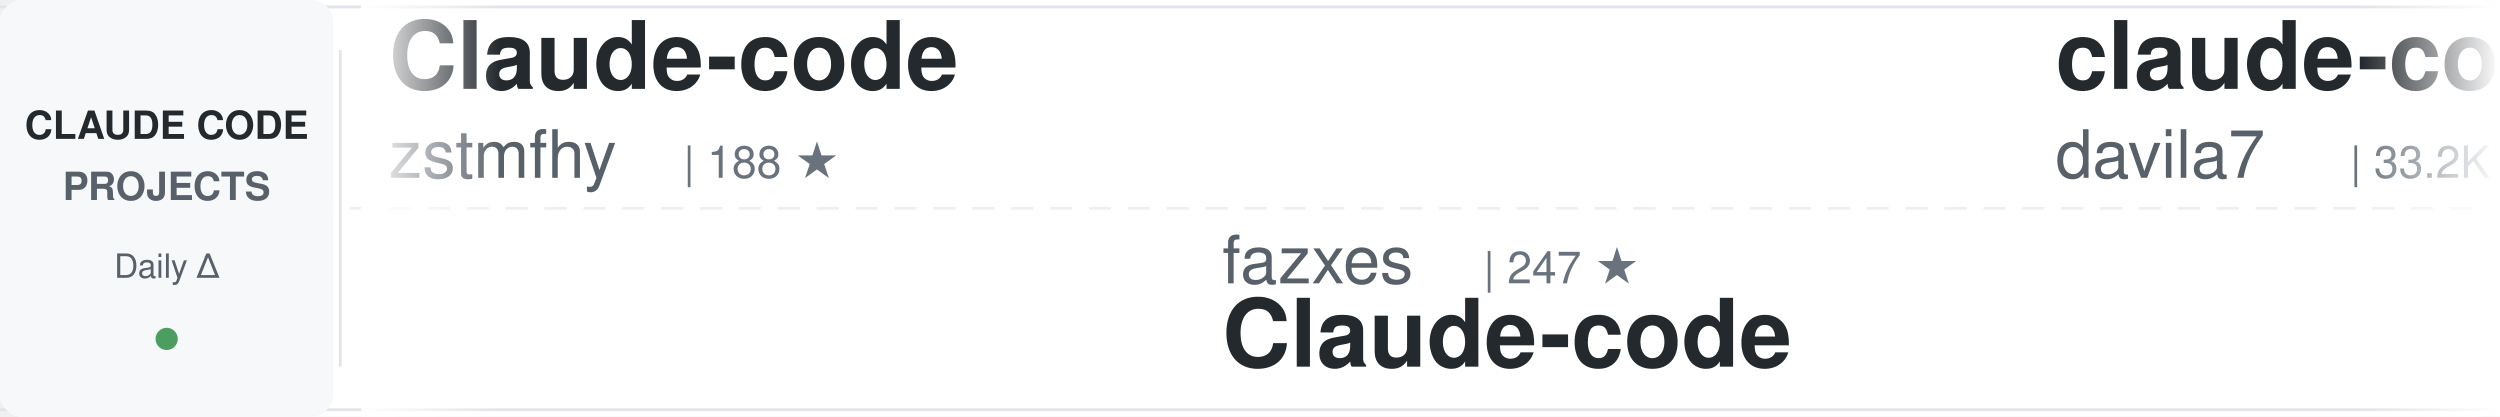
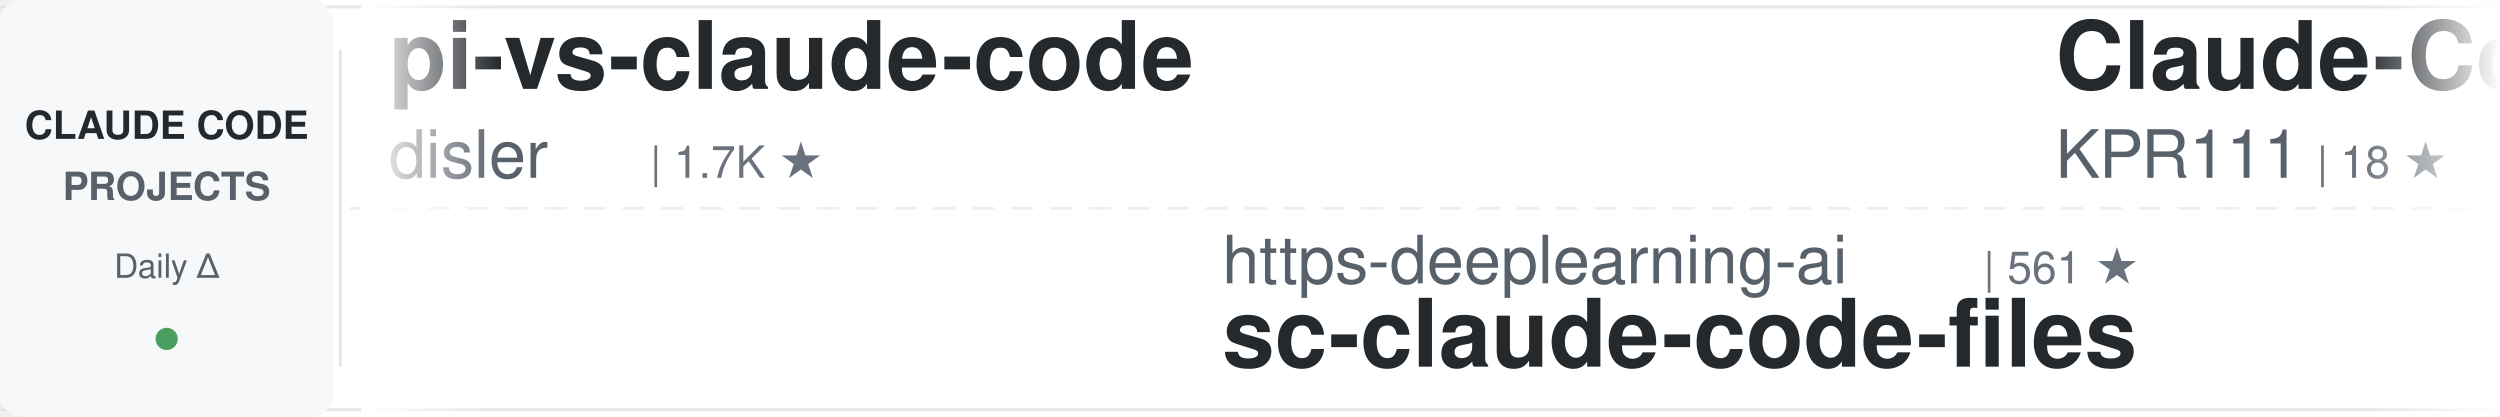
<svg xmlns="http://www.w3.org/2000/svg" width="900" height="150">
  <defs>
    <linearGradient id="awesomeLeftFade" x1="0%" y1="0%" x2="100%" y2="0%">
      <stop offset="0%" style="stop-color:#ffffff;stop-opacity:1" />
      <stop offset="100%" style="stop-color:#ffffff;stop-opacity:0" />
    </linearGradient>
    <linearGradient id="awesomeRightFade" x1="0%" y1="0%" x2="100%" y2="0%">
      <stop offset="0%" style="stop-color:#ffffff;stop-opacity:0" />
      <stop offset="100%" style="stop-color:#ffffff;stop-opacity:1" />
    </linearGradient>
  </defs>
  <rect width="900" height="150" fill="#ffffff" rx="8" />
  <rect x="0" y="2" width="900" height="1" fill="#e1e4e8" />
  <rect x="0" y="147" width="900" height="1" fill="#e1e4e8" />
  <line x1="0" y1="75" x2="900" y2="75" stroke="#e1e4e8" stroke-width="1" stroke-dasharray="8 6" opacity="0.6" />
  <rect x="0" y="0" width="120" height="150" fill="#f6f8fa" rx="8" />
  <text x="60" y="50" font-family="-apple-system, BlinkMacSystemFont, 'Segoe UI', Helvetica, Arial, sans-serif" font-size="14" font-weight="600" fill="#24292e" text-anchor="middle">CLAUDE CODE</text>
  <text x="60" y="72" font-family="-apple-system, BlinkMacSystemFont, 'Segoe UI', Helvetica, Arial, sans-serif" font-size="14" font-weight="600" fill="#586069" text-anchor="middle">PROJECTS</text>
  <text x="60" y="100" font-family="-apple-system, BlinkMacSystemFont, 'Segoe UI', Helvetica, Arial, sans-serif" font-size="12" font-weight="500" fill="#586069" text-anchor="middle">Daily Δ</text>
  <circle cx="60" cy="122" r="4" fill="#22863a" opacity="0.8" />
  <rect x="122" y="18" width="1" height="114" fill="#e1e4e8" />
  <clipPath id="awesomeTickerClip">
    <rect x="130" y="0" width="770" height="150" />
  </clipPath>
  <g clip-path="url(#awesomeTickerClip)">
    <g id="awesomeTickerItems">
      <animateTransform attributeName="transform" attributeType="XML" type="translate" from="0 0" to="-3000 0" dur="54s" repeatCount="indefinite" />
      <g transform="translate(0, 0)">
-         <text x="140" y="32" font-family="-apple-system, BlinkMacSystemFont, 'Segoe UI', Helvetica, Arial, sans-serif" font-size="34" font-weight="600" fill="#24292e">Claude-code</text>
-         <text x="140" y="64" font-family="-apple-system, BlinkMacSystemFont, 'Segoe UI', Helvetica, Arial, sans-serif" font-size="24" font-weight="400" fill="#586069">zstmfhy</text>
-         <text x="246" y="64" font-family="-apple-system, BlinkMacSystemFont, 'Segoe UI', Helvetica, Arial, sans-serif" font-size="16" font-weight="500" fill="#6a737d">| 188 ★</text>
+         <text x="140" y="32" font-family="-apple-system, BlinkMacSystemFont, 'Segoe UI', Helvetica, Arial, sans-serif" font-size="34" font-weight="600" fill="#24292e">pi-vs-claude-code</text>
+         <text x="140" y="64" font-family="-apple-system, BlinkMacSystemFont, 'Segoe UI', Helvetica, Arial, sans-serif" font-size="24" font-weight="400" fill="#586069">disler</text>
+         <text x="234" y="64" font-family="-apple-system, BlinkMacSystemFont, 'Segoe UI', Helvetica, Arial, sans-serif" font-size="16" font-weight="500" fill="#6a737d">| 1.7K ★</text>
      </g>
      <g transform="translate(300, 0)">
-         <text x="140" y="102" font-family="-apple-system, BlinkMacSystemFont, 'Segoe UI', Helvetica, Arial, sans-serif" font-size="24" font-weight="400" fill="#586069">fazxes</text>
-         <text x="234" y="102" font-family="-apple-system, BlinkMacSystemFont, 'Segoe UI', Helvetica, Arial, sans-serif" font-size="16" font-weight="500" fill="#6a737d">| 247 ★</text>
-         <text x="140" y="132" font-family="-apple-system, BlinkMacSystemFont, 'Segoe UI', Helvetica, Arial, sans-serif" font-size="34" font-weight="600" fill="#24292e">Claude-code</text>
+         <text x="140" y="102" font-family="-apple-system, BlinkMacSystemFont, 'Segoe UI', Helvetica, Arial, sans-serif" font-size="24" font-weight="400" fill="#586069">https-deeplearning-ai</text>
+         <text x="414" y="102" font-family="-apple-system, BlinkMacSystemFont, 'Segoe UI', Helvetica, Arial, sans-serif" font-size="16" font-weight="500" fill="#6a737d">| 561 ★</text>
+         <text x="140" y="132" font-family="-apple-system, BlinkMacSystemFont, 'Segoe UI', Helvetica, Arial, sans-serif" font-size="34" font-weight="600" fill="#24292e">sc-claude-code-files</text>
      </g>
      <g transform="translate(600, 0)">
-         <text x="140" y="32" font-family="-apple-system, BlinkMacSystemFont, 'Segoe UI', Helvetica, Arial, sans-serif" font-size="34" font-weight="600" fill="#24292e">claude-code-templates</text>
-         <text x="140" y="64" font-family="-apple-system, BlinkMacSystemFont, 'Segoe UI', Helvetica, Arial, sans-serif" font-size="24" font-weight="400" fill="#586069">davila7</text>
-         <text x="246" y="64" font-family="-apple-system, BlinkMacSystemFont, 'Segoe UI', Helvetica, Arial, sans-serif" font-size="16" font-weight="500" fill="#6a737d">| 33.2K ★</text>
-         <text x="332" y="64" font-family="-apple-system, BlinkMacSystemFont, 'Segoe UI', Helvetica, Arial, sans-serif" font-size="16" font-weight="500" fill="#22863a"> +2</text>
+         <text x="140" y="32" font-family="-apple-system, BlinkMacSystemFont, 'Segoe UI', Helvetica, Arial, sans-serif" font-size="34" font-weight="600" fill="#24292e">Claude-Code</text>
+         <text x="140" y="64" font-family="-apple-system, BlinkMacSystemFont, 'Segoe UI', Helvetica, Arial, sans-serif" font-size="24" font-weight="400" fill="#586069">KPR111</text>
+         <text x="234" y="64" font-family="-apple-system, BlinkMacSystemFont, 'Segoe UI', Helvetica, Arial, sans-serif" font-size="16" font-weight="500" fill="#6a737d">| 18 ★</text>
      </g>
      <g transform="translate(900, 0)">
-         <text x="140" y="102" font-family="-apple-system, BlinkMacSystemFont, 'Segoe UI', Helvetica, Arial, sans-serif" font-size="24" font-weight="400" fill="#586069">edmund-io</text>
-         <text x="270" y="102" font-family="-apple-system, BlinkMacSystemFont, 'Segoe UI', Helvetica, Arial, sans-serif" font-size="16" font-weight="500" fill="#6a737d">| 1.5K ★</text>
-         <text x="140" y="132" font-family="-apple-system, BlinkMacSystemFont, 'Segoe UI', Helvetica, Arial, sans-serif" font-size="34" font-weight="600" fill="#24292e">edmunds-claude-code</text>
+         <text x="140" y="102" font-family="-apple-system, BlinkMacSystemFont, 'Segoe UI', Helvetica, Arial, sans-serif" font-size="24" font-weight="400" fill="#586069">luyao618</text>
+         <text x="258" y="102" font-family="-apple-system, BlinkMacSystemFont, 'Segoe UI', Helvetica, Arial, sans-serif" font-size="16" font-weight="500" fill="#6a737d">| 1.7K ★</text>
+         <text x="140" y="132" font-family="-apple-system, BlinkMacSystemFont, 'Segoe UI', Helvetica, Arial, sans-serif" font-size="34" font-weight="600" fill="#24292e">Claude-Code-Source-Study</text>
      </g>
      <g transform="translate(1200, 0)">
-         <text x="140" y="32" font-family="-apple-system, BlinkMacSystemFont, 'Segoe UI', Helvetica, Arial, sans-serif" font-size="34" font-weight="600" fill="#24292e">claude-code-from-scratch</text>
-         <text x="140" y="64" font-family="-apple-system, BlinkMacSystemFont, 'Segoe UI', Helvetica, Arial, sans-serif" font-size="24" font-weight="400" fill="#586069">Windy3f3f3f3f</text>
-         <text x="318" y="64" font-family="-apple-system, BlinkMacSystemFont, 'Segoe UI', Helvetica, Arial, sans-serif" font-size="16" font-weight="500" fill="#6a737d">| 2.8K ★</text>
+         <text x="140" y="32" font-family="-apple-system, BlinkMacSystemFont, 'Segoe UI', Helvetica, Arial, sans-serif" font-size="34" font-weight="600" fill="#24292e">claude-code-spec-workflo...</text>
+         <text x="140" y="64" font-family="-apple-system, BlinkMacSystemFont, 'Segoe UI', Helvetica, Arial, sans-serif" font-size="24" font-weight="400" fill="#586069">Pimzino</text>
+         <text x="246" y="64" font-family="-apple-system, BlinkMacSystemFont, 'Segoe UI', Helvetica, Arial, sans-serif" font-size="16" font-weight="500" fill="#6a737d">| 3.9K ★</text>
      </g>
      <g transform="translate(1500, 0)">
-         <text x="140" y="102" font-family="-apple-system, BlinkMacSystemFont, 'Segoe UI', Helvetica, Arial, sans-serif" font-size="24" font-weight="400" fill="#586069">VoltAgent</text>
-         <text x="270" y="102" font-family="-apple-system, BlinkMacSystemFont, 'Segoe UI', Helvetica, Arial, sans-serif" font-size="16" font-weight="500" fill="#6a737d">| 26.4K ★</text>
-         <text x="356" y="102" font-family="-apple-system, BlinkMacSystemFont, 'Segoe UI', Helvetica, Arial, sans-serif" font-size="16" font-weight="500" fill="#22863a"> +5</text>
-         <text x="140" y="132" font-family="-apple-system, BlinkMacSystemFont, 'Segoe UI', Helvetica, Arial, sans-serif" font-size="34" font-weight="600" fill="#24292e">awesome-claude-code-suba...</text>
+         <text x="140" y="102" font-family="-apple-system, BlinkMacSystemFont, 'Segoe UI', Helvetica, Arial, sans-serif" font-size="24" font-weight="400" fill="#586069">jqueryscript</text>
+         <text x="306" y="102" font-family="-apple-system, BlinkMacSystemFont, 'Segoe UI', Helvetica, Arial, sans-serif" font-size="16" font-weight="500" fill="#6a737d">| 544 ★</text>
+         <text x="140" y="132" font-family="-apple-system, BlinkMacSystemFont, 'Segoe UI', Helvetica, Arial, sans-serif" font-size="34" font-weight="600" fill="#24292e">awesome-claude-code</text>
      </g>
      <g transform="translate(1800, 0)">
-         <text x="140" y="32" font-family="-apple-system, BlinkMacSystemFont, 'Segoe UI', Helvetica, Arial, sans-serif" font-size="34" font-weight="600" fill="#24292e">claude-code-settings</text>
-         <text x="140" y="64" font-family="-apple-system, BlinkMacSystemFont, 'Segoe UI', Helvetica, Arial, sans-serif" font-size="24" font-weight="400" fill="#586069">feiskyer</text>
-         <text x="258" y="64" font-family="-apple-system, BlinkMacSystemFont, 'Segoe UI', Helvetica, Arial, sans-serif" font-size="16" font-weight="500" fill="#6a737d">| 1.7K ★</text>
+         <text x="140" y="32" font-family="-apple-system, BlinkMacSystemFont, 'Segoe UI', Helvetica, Arial, sans-serif" font-size="34" font-weight="600" fill="#24292e">claude-code-router</text>
+         <text x="140" y="64" font-family="-apple-system, BlinkMacSystemFont, 'Segoe UI', Helvetica, Arial, sans-serif" font-size="24" font-weight="400" fill="#586069">musistudio</text>
+         <text x="282" y="64" font-family="-apple-system, BlinkMacSystemFont, 'Segoe UI', Helvetica, Arial, sans-serif" font-size="16" font-weight="500" fill="#6a737d">| 38.0K ★</text>
+         <text x="368" y="64" font-family="-apple-system, BlinkMacSystemFont, 'Segoe UI', Helvetica, Arial, sans-serif" font-size="16" font-weight="500" fill="#22863a"> +2</text>
      </g>
      <g transform="translate(2100, 0)">
-         <text x="140" y="102" font-family="-apple-system, BlinkMacSystemFont, 'Segoe UI', Helvetica, Arial, sans-serif" font-size="24" font-weight="400" fill="#586069">Piebald-AI</text>
-         <text x="282" y="102" font-family="-apple-system, BlinkMacSystemFont, 'Segoe UI', Helvetica, Arial, sans-serif" font-size="16" font-weight="500" fill="#6a737d">| 13.1K ★</text>
-         <text x="368" y="102" font-family="-apple-system, BlinkMacSystemFont, 'Segoe UI', Helvetica, Arial, sans-serif" font-size="16" font-weight="500" fill="#cb2431"> -1</text>
-         <text x="140" y="132" font-family="-apple-system, BlinkMacSystemFont, 'Segoe UI', Helvetica, Arial, sans-serif" font-size="34" font-weight="600" fill="#24292e">claude-code-system-promp...</text>
+         <text x="140" y="102" font-family="-apple-system, BlinkMacSystemFont, 'Segoe UI', Helvetica, Arial, sans-serif" font-size="24" font-weight="400" fill="#586069">feiskyer</text>
+         <text x="258" y="102" font-family="-apple-system, BlinkMacSystemFont, 'Segoe UI', Helvetica, Arial, sans-serif" font-size="16" font-weight="500" fill="#6a737d">| 1.7K ★</text>
+         <text x="140" y="132" font-family="-apple-system, BlinkMacSystemFont, 'Segoe UI', Helvetica, Arial, sans-serif" font-size="34" font-weight="600" fill="#24292e">claude-code-settings</text>
      </g>
      <g transform="translate(2400, 0)">
-         <text x="140" y="32" font-family="-apple-system, BlinkMacSystemFont, 'Segoe UI', Helvetica, Arial, sans-serif" font-size="34" font-weight="600" fill="#24292e">Claude-Code</text>
-         <text x="140" y="64" font-family="-apple-system, BlinkMacSystemFont, 'Segoe UI', Helvetica, Arial, sans-serif" font-size="24" font-weight="400" fill="#586069">OrcaWhisper</text>
-         <text x="294" y="64" font-family="-apple-system, BlinkMacSystemFont, 'Segoe UI', Helvetica, Arial, sans-serif" font-size="16" font-weight="500" fill="#6a737d">| 107 ★</text>
+         <text x="140" y="32" font-family="-apple-system, BlinkMacSystemFont, 'Segoe UI', Helvetica, Arial, sans-serif" font-size="34" font-weight="600" fill="#24292e">claude_codex_bridge</text>
+         <text x="140" y="64" font-family="-apple-system, BlinkMacSystemFont, 'Segoe UI', Helvetica, Arial, sans-serif" font-size="24" font-weight="400" fill="#586069">SeemSeam</text>
+         <text x="258" y="64" font-family="-apple-system, BlinkMacSystemFont, 'Segoe UI', Helvetica, Arial, sans-serif" font-size="16" font-weight="500" fill="#6a737d">| 3.6K ★</text>
      </g>
      <g transform="translate(2700, 0)">
-         <text x="140" y="102" font-family="-apple-system, BlinkMacSystemFont, 'Segoe UI', Helvetica, Arial, sans-serif" font-size="24" font-weight="400" fill="#586069">anthropics</text>
-         <text x="282" y="102" font-family="-apple-system, BlinkMacSystemFont, 'Segoe UI', Helvetica, Arial, sans-serif" font-size="16" font-weight="500" fill="#6a737d">| 1.0K ★</text>
-         <text x="140" y="132" font-family="-apple-system, BlinkMacSystemFont, 'Segoe UI', Helvetica, Arial, sans-serif" font-size="34" font-weight="600" fill="#24292e">claude-code-base-action</text>
+         <text x="140" y="102" font-family="-apple-system, BlinkMacSystemFont, 'Segoe UI', Helvetica, Arial, sans-serif" font-size="24" font-weight="400" fill="#586069">guanshan</text>
+         <text x="258" y="102" font-family="-apple-system, BlinkMacSystemFont, 'Segoe UI', Helvetica, Arial, sans-serif" font-size="16" font-weight="500" fill="#6a737d">| 61 ★</text>
+         <text x="140" y="132" font-family="-apple-system, BlinkMacSystemFont, 'Segoe UI', Helvetica, Arial, sans-serif" font-size="34" font-weight="600" fill="#24292e">ClaudeCode</text>
      </g>
      <g transform="translate(3000, 0)">
-         <text x="140" y="32" font-family="-apple-system, BlinkMacSystemFont, 'Segoe UI', Helvetica, Arial, sans-serif" font-size="34" font-weight="600" fill="#24292e">Claude-code</text>
-         <text x="140" y="64" font-family="-apple-system, BlinkMacSystemFont, 'Segoe UI', Helvetica, Arial, sans-serif" font-size="24" font-weight="400" fill="#586069">zstmfhy</text>
-         <text x="246" y="64" font-family="-apple-system, BlinkMacSystemFont, 'Segoe UI', Helvetica, Arial, sans-serif" font-size="16" font-weight="500" fill="#6a737d">| 188 ★</text>
+         <text x="140" y="32" font-family="-apple-system, BlinkMacSystemFont, 'Segoe UI', Helvetica, Arial, sans-serif" font-size="34" font-weight="600" fill="#24292e">pi-vs-claude-code</text>
+         <text x="140" y="64" font-family="-apple-system, BlinkMacSystemFont, 'Segoe UI', Helvetica, Arial, sans-serif" font-size="24" font-weight="400" fill="#586069">disler</text>
+         <text x="234" y="64" font-family="-apple-system, BlinkMacSystemFont, 'Segoe UI', Helvetica, Arial, sans-serif" font-size="16" font-weight="500" fill="#6a737d">| 1.7K ★</text>
      </g>
      <g transform="translate(3300, 0)">
-         <text x="140" y="102" font-family="-apple-system, BlinkMacSystemFont, 'Segoe UI', Helvetica, Arial, sans-serif" font-size="24" font-weight="400" fill="#586069">fazxes</text>
-         <text x="234" y="102" font-family="-apple-system, BlinkMacSystemFont, 'Segoe UI', Helvetica, Arial, sans-serif" font-size="16" font-weight="500" fill="#6a737d">| 247 ★</text>
-         <text x="140" y="132" font-family="-apple-system, BlinkMacSystemFont, 'Segoe UI', Helvetica, Arial, sans-serif" font-size="34" font-weight="600" fill="#24292e">Claude-code</text>
+         <text x="140" y="102" font-family="-apple-system, BlinkMacSystemFont, 'Segoe UI', Helvetica, Arial, sans-serif" font-size="24" font-weight="400" fill="#586069">https-deeplearning-ai</text>
+         <text x="414" y="102" font-family="-apple-system, BlinkMacSystemFont, 'Segoe UI', Helvetica, Arial, sans-serif" font-size="16" font-weight="500" fill="#6a737d">| 561 ★</text>
+         <text x="140" y="132" font-family="-apple-system, BlinkMacSystemFont, 'Segoe UI', Helvetica, Arial, sans-serif" font-size="34" font-weight="600" fill="#24292e">sc-claude-code-files</text>
      </g>
      <g transform="translate(3600, 0)">
-         <text x="140" y="32" font-family="-apple-system, BlinkMacSystemFont, 'Segoe UI', Helvetica, Arial, sans-serif" font-size="34" font-weight="600" fill="#24292e">claude-code-templates</text>
-         <text x="140" y="64" font-family="-apple-system, BlinkMacSystemFont, 'Segoe UI', Helvetica, Arial, sans-serif" font-size="24" font-weight="400" fill="#586069">davila7</text>
-         <text x="246" y="64" font-family="-apple-system, BlinkMacSystemFont, 'Segoe UI', Helvetica, Arial, sans-serif" font-size="16" font-weight="500" fill="#6a737d">| 33.2K ★</text>
-         <text x="332" y="64" font-family="-apple-system, BlinkMacSystemFont, 'Segoe UI', Helvetica, Arial, sans-serif" font-size="16" font-weight="500" fill="#22863a"> +2</text>
+         <text x="140" y="32" font-family="-apple-system, BlinkMacSystemFont, 'Segoe UI', Helvetica, Arial, sans-serif" font-size="34" font-weight="600" fill="#24292e">Claude-Code</text>
+         <text x="140" y="64" font-family="-apple-system, BlinkMacSystemFont, 'Segoe UI', Helvetica, Arial, sans-serif" font-size="24" font-weight="400" fill="#586069">KPR111</text>
+         <text x="234" y="64" font-family="-apple-system, BlinkMacSystemFont, 'Segoe UI', Helvetica, Arial, sans-serif" font-size="16" font-weight="500" fill="#6a737d">| 18 ★</text>
      </g>
      <g transform="translate(3900, 0)">
-         <text x="140" y="102" font-family="-apple-system, BlinkMacSystemFont, 'Segoe UI', Helvetica, Arial, sans-serif" font-size="24" font-weight="400" fill="#586069">edmund-io</text>
-         <text x="270" y="102" font-family="-apple-system, BlinkMacSystemFont, 'Segoe UI', Helvetica, Arial, sans-serif" font-size="16" font-weight="500" fill="#6a737d">| 1.5K ★</text>
-         <text x="140" y="132" font-family="-apple-system, BlinkMacSystemFont, 'Segoe UI', Helvetica, Arial, sans-serif" font-size="34" font-weight="600" fill="#24292e">edmunds-claude-code</text>
+         <text x="140" y="102" font-family="-apple-system, BlinkMacSystemFont, 'Segoe UI', Helvetica, Arial, sans-serif" font-size="24" font-weight="400" fill="#586069">luyao618</text>
+         <text x="258" y="102" font-family="-apple-system, BlinkMacSystemFont, 'Segoe UI', Helvetica, Arial, sans-serif" font-size="16" font-weight="500" fill="#6a737d">| 1.7K ★</text>
+         <text x="140" y="132" font-family="-apple-system, BlinkMacSystemFont, 'Segoe UI', Helvetica, Arial, sans-serif" font-size="34" font-weight="600" fill="#24292e">Claude-Code-Source-Study</text>
      </g>
    </g>
  </g>
  <rect x="130" y="0" width="50" height="150" fill="url(#awesomeLeftFade)" />
  <rect x="850" y="0" width="50" height="150" fill="url(#awesomeRightFade)" />
</svg>
